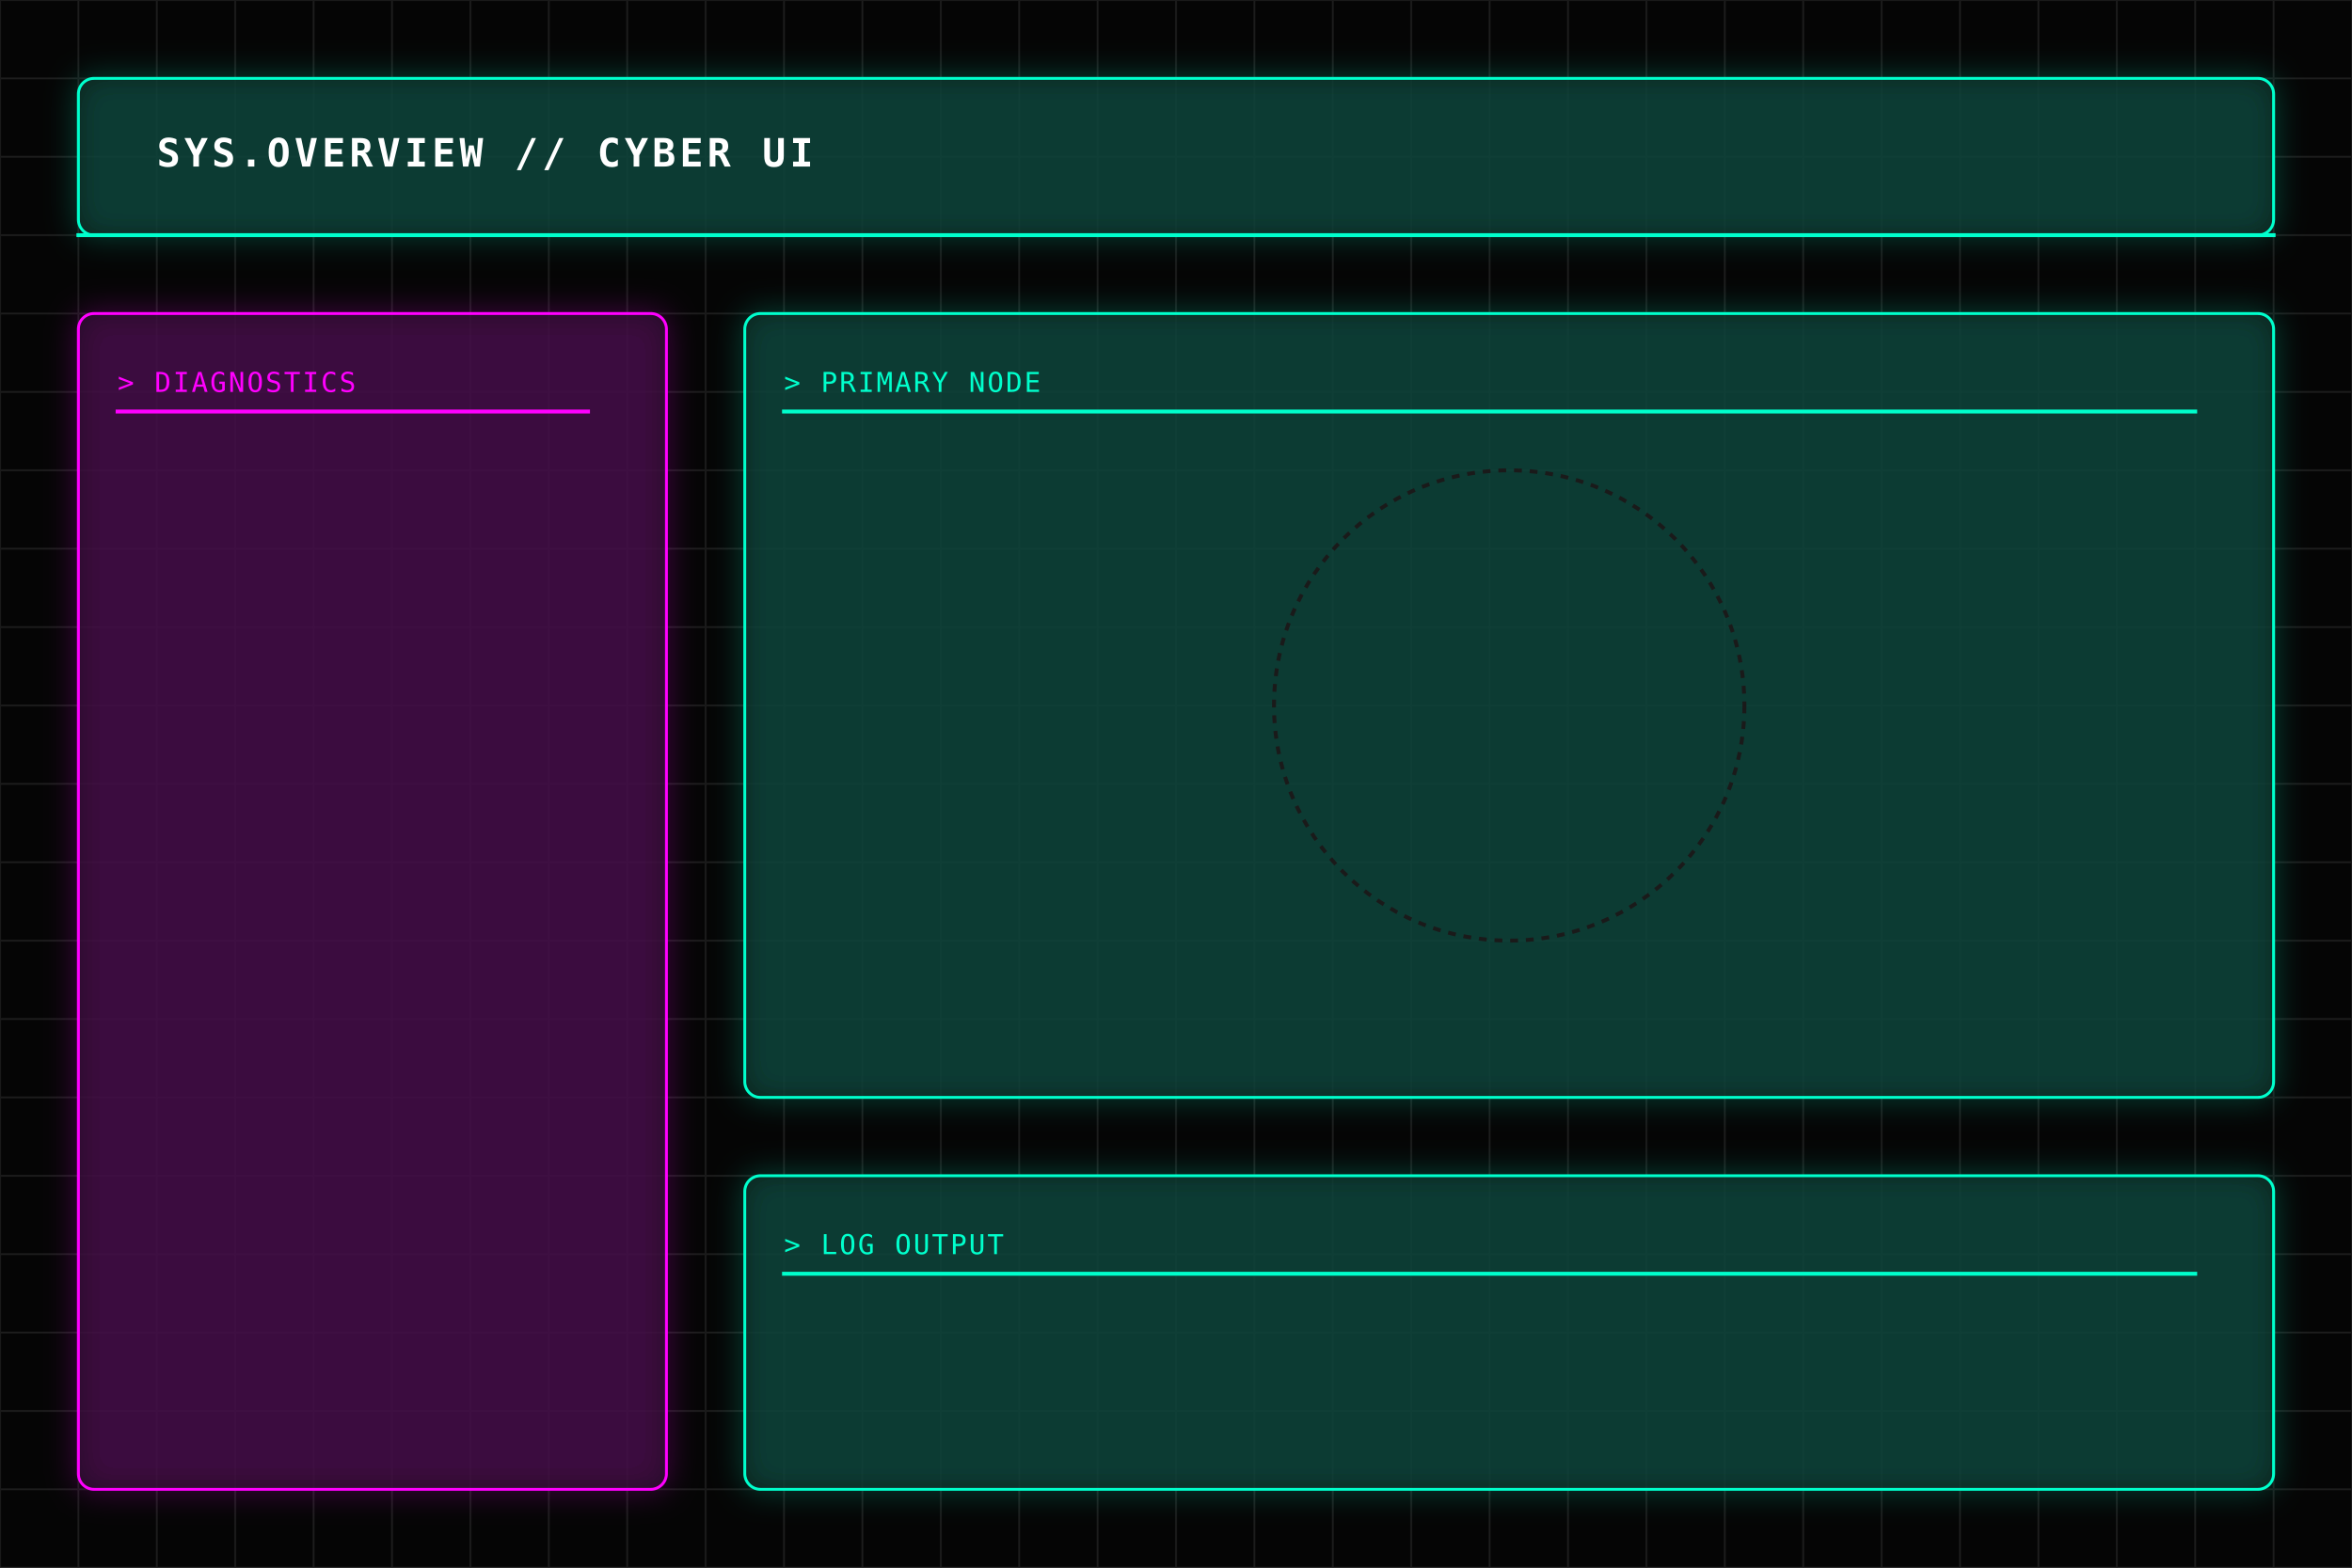
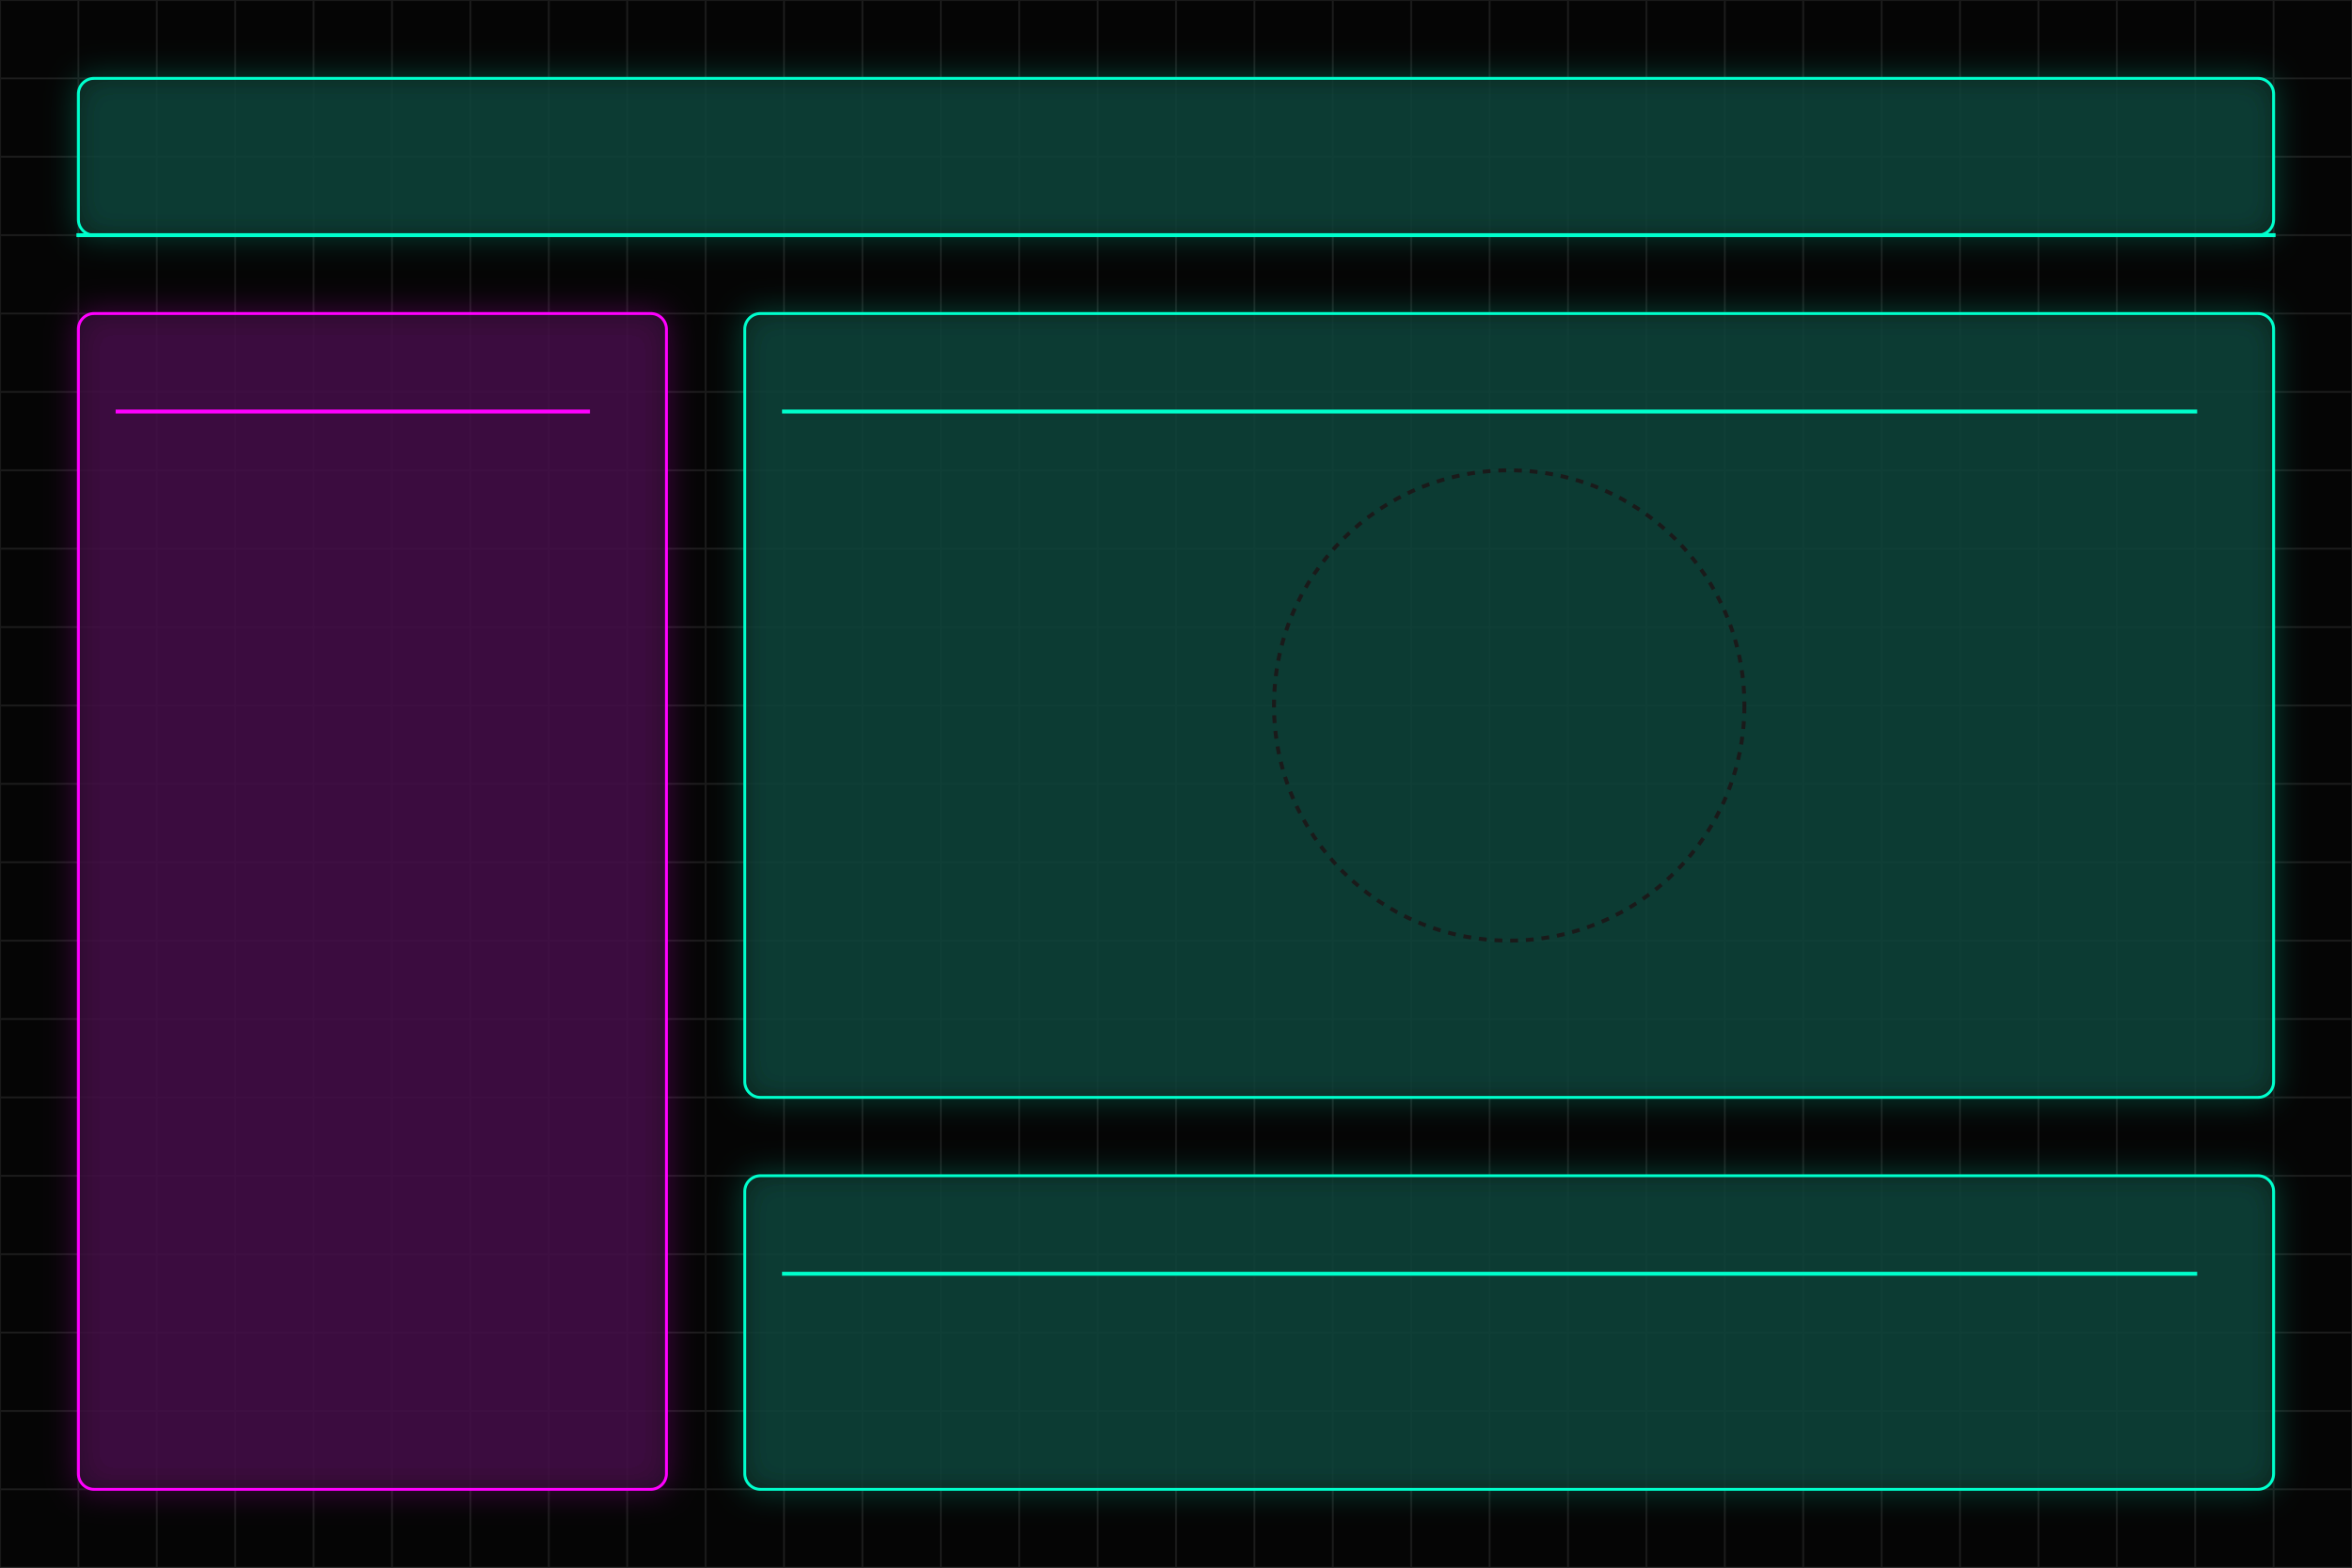
<svg xmlns="http://www.w3.org/2000/svg" width="1200" height="800" viewBox="0 0 1200 800">
  <defs>
    <style>
      .bg { fill: #050505; }
      .grid-lines { stroke: #1a1a1a; stroke-width: 1; }
      .neon-card { fill: rgba(10, 15, 20, 0.8); stroke: #00ffcc; stroke-width: 1.5; filter: drop-shadow(0 0 8px rgba(0,255,204,0.3)); rx: 8; ry: 8; }
      .neon-card-alt { fill: rgba(15, 10, 20, 0.8); stroke: #ff00ff; stroke-width: 1.5; filter: drop-shadow(0 0 8px rgba(255,0,255,0.3)); rx: 8; ry: 8; }
      .neon-text-title { fill: #ffffff; font-family: monospace, system-ui; font-size: 20px; font-weight: bold; letter-spacing: 2px; }
      .neon-text-sub { fill: #00ffcc; font-family: monospace, system-ui; font-size: 14px; text-transform: uppercase; letter-spacing: 1px; }
      .accent-line { stroke: #00ffcc; stroke-width: 2; stroke-linecap: square; }
      .accent-line-alt { stroke: #ff00ff; stroke-width: 2; stroke-linecap: square; }
    </style>
    <pattern id="grid" width="40" height="40" patternUnits="userSpaceOnUse">
      <rect width="40" height="40" fill="none" class="grid-lines" />
      <path d="M 40 0 L 0 0 0 40" fill="none" class="grid-lines" />
    </pattern>
  </defs>
  <rect class="bg" width="1200" height="800" />
  <rect width="1200" height="800" fill="url(#grid)" />
  <g id="neon-header">
    <rect class="neon-card" x="40" y="40" width="1120" height="80" />
-     <text class="neon-text-title" x="80" y="85">SYS.OVERVIEW // CYBER UI</text>
+     <text id="text_sys_overview_cyber_ui" class="neon-text-title" x="80" y="85" />
    <line class="accent-line" x1="40" y1="120" x2="1160" y2="120" />
  </g>
  <g id="neon-sidebar">
    <rect class="neon-card-alt" x="40" y="160" width="300" height="600" />
-     <text class="neon-text-sub" x="60" y="200" style="fill: #ff00ff;">&gt; DIAGNOSTICS</text>
+     <text id="text_diagnostics" class="neon-text-sub" x="60" y="200" style="fill: #ff00ff;" />
    <line class="accent-line-alt" x1="60" y1="210" x2="300" y2="210" />
    <rect id="neon-sidebar-data" fill="transparent" x="60" y="230" width="260" height="500" />
  </g>
  <g id="neon-main-view">
    <rect class="neon-card" x="380" y="160" width="780" height="400" />
-     <text class="neon-text-sub" x="400" y="200">&gt; PRIMARY NODE</text>
+     <text id="text_primary_node" class="neon-text-sub" x="400" y="200" />
    <line class="accent-line" x1="400" y1="210" x2="1120" y2="210" />
    <circle cx="770" cy="360" r="120" fill="none" stroke="#1a1a1a" stroke-width="2" stroke-dasharray="4 4" />
    <rect id="neon-main-data" fill="transparent" x="400" y="220" width="740" height="320" />
  </g>
  <g id="neon-terminal">
    <rect class="neon-card" x="380" y="600" width="780" height="160" />
-     <text class="neon-text-sub" x="400" y="640">&gt; LOG OUTPUT</text>
+     <text id="text_log_output" class="neon-text-sub" x="400" y="640" />
    <line class="accent-line" x1="400" y1="650" x2="1120" y2="650" />
    <rect id="neon-terminal-data" fill="transparent" x="400" y="660" width="740" height="80" />
  </g>
</svg>
